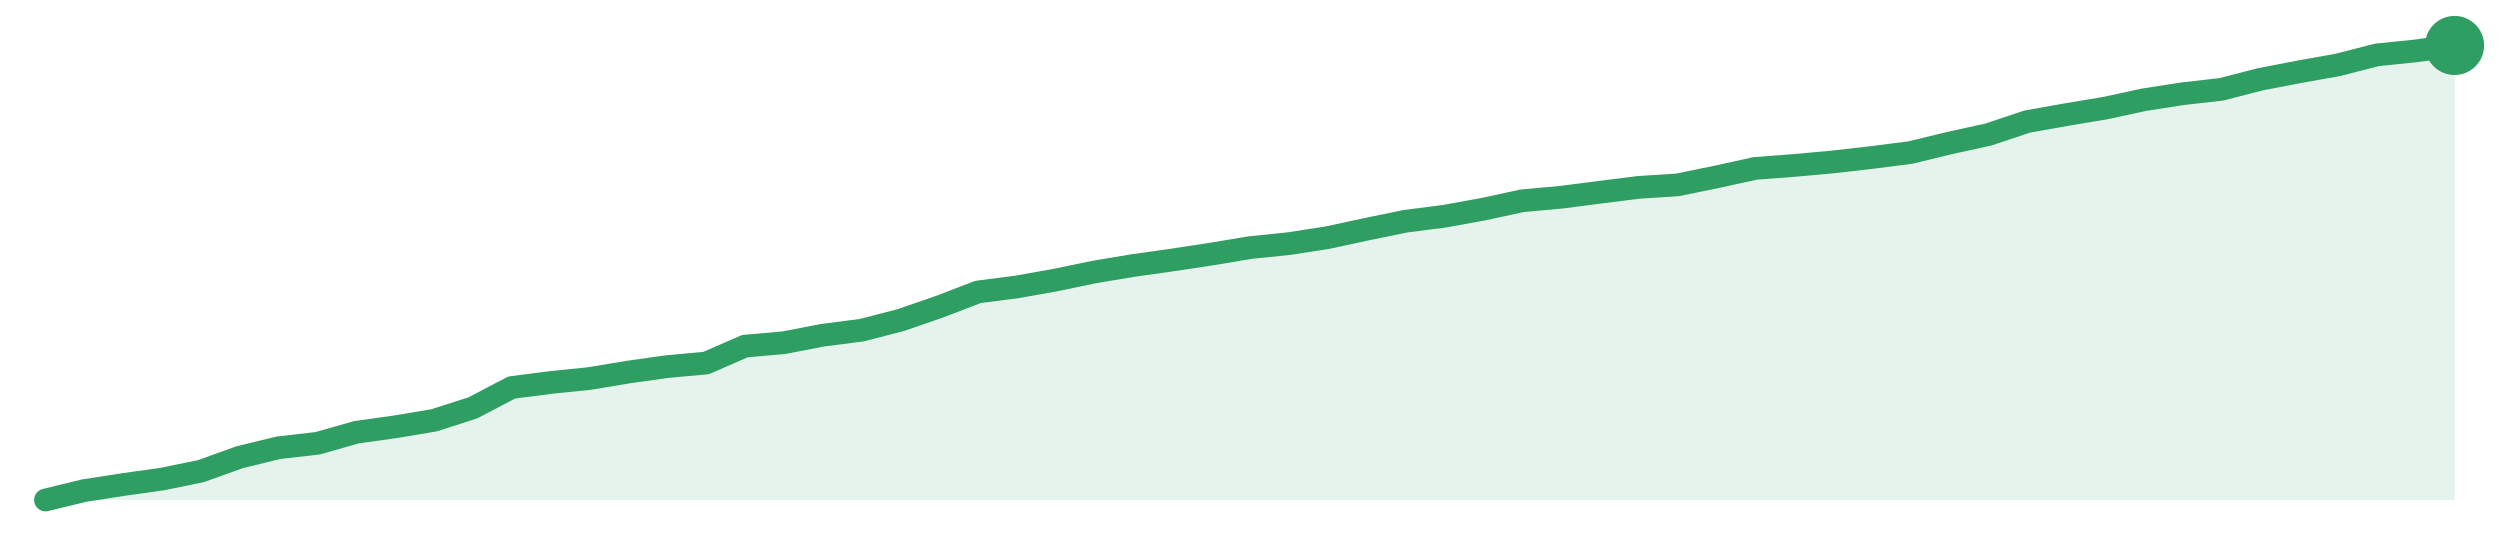
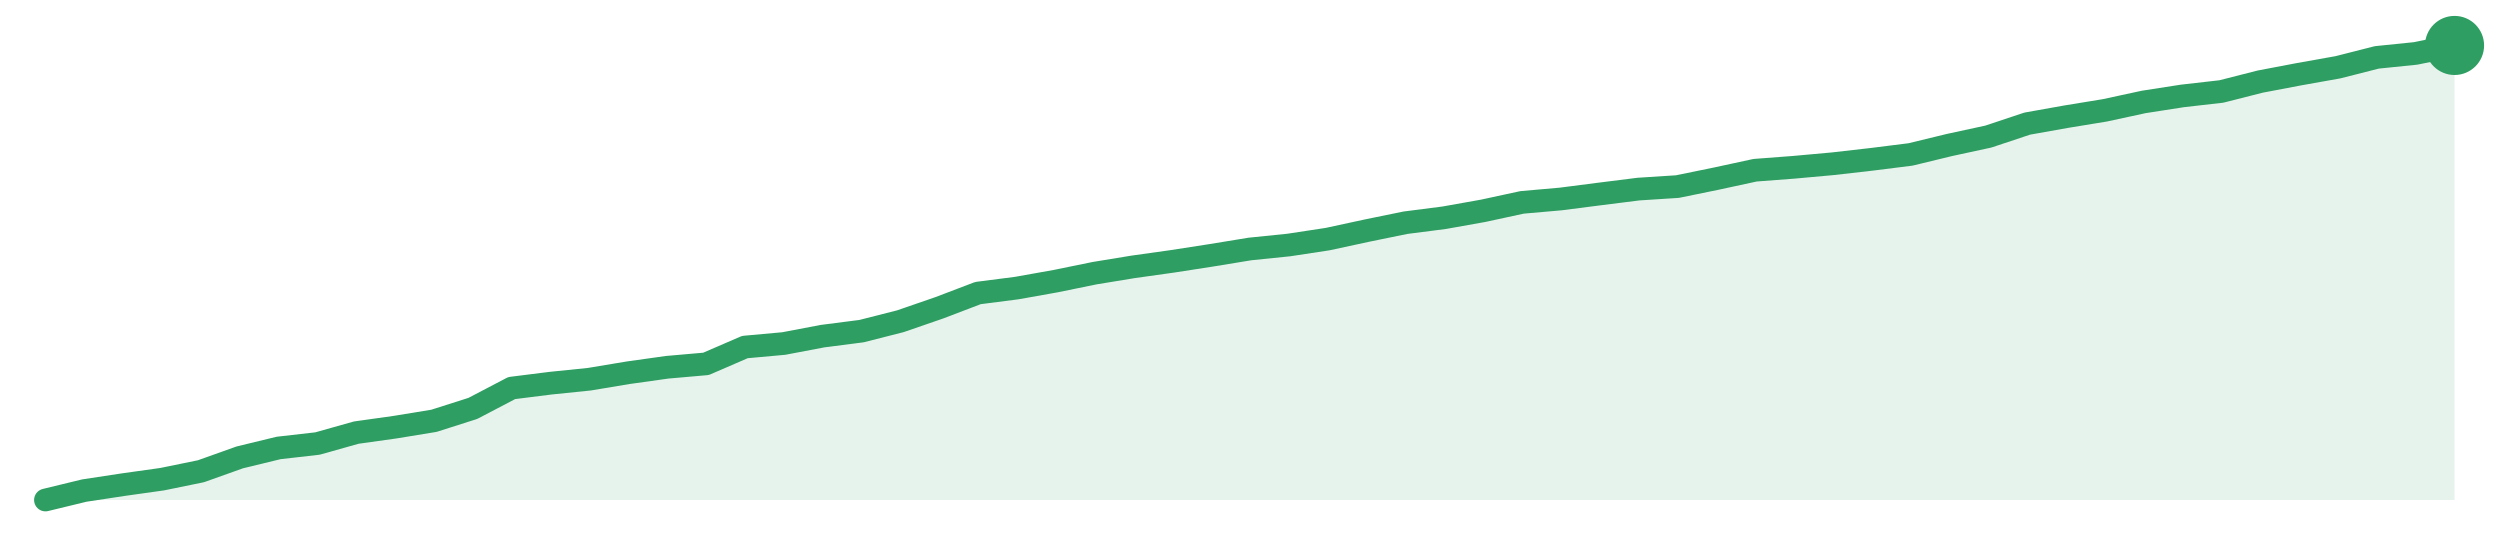
<svg xmlns="http://www.w3.org/2000/svg" width="220" height="48" viewBox="0 0 220 48" role="img" aria-label="trend">
-   <path d="M4.0,44.0 L4.0,44.0 L7.42,43.17 L10.84,42.64 L14.26,42.16 L17.68,41.46 L21.1,40.23 L24.52,39.4 L27.94,39.01 L31.35,38.04 L34.77,37.56 L38.19,36.99 L41.61,35.89 L45.03,34.1 L48.45,33.66 L51.87,33.31 L55.29,32.74 L58.71,32.26 L62.13,31.95 L65.55,30.46 L68.97,30.16 L72.39,29.5 L75.81,29.06 L79.23,28.18 L82.65,27.0 L86.06,25.69 L89.48,25.25 L92.9,24.64 L96.32,23.93 L99.74,23.36 L103.16,22.88 L106.58,22.36 L110.0,21.79 L113.42,21.44 L116.84,20.91 L120.26,20.17 L123.68,19.47 L127.1,19.03 L130.52,18.41 L133.94,17.67 L137.35,17.36 L140.77,16.92 L144.19,16.49 L147.61,16.27 L151.03,15.57 L154.45,14.82 L157.87,14.56 L161.29,14.25 L164.71,13.86 L168.13,13.42 L171.55,12.59 L174.97,11.84 L178.39,10.7 L181.81,10.09 L185.23,9.52 L188.65,8.78 L192.06,8.25 L195.48,7.86 L198.9,6.98 L202.32,6.32 L205.74,5.71 L209.16,4.83 L212.58,4.48 L216.0,4.0 L216.0,44.0 Z" fill="#2f9e631f" />
-   <path d="M4.0,44.0 L7.42,43.17 L10.84,42.64 L14.26,42.16 L17.68,41.46 L21.1,40.23 L24.52,39.4 L27.94,39.01 L31.35,38.04 L34.77,37.56 L38.19,36.99 L41.61,35.89 L45.03,34.1 L48.45,33.66 L51.87,33.31 L55.29,32.74 L58.71,32.26 L62.13,31.95 L65.55,30.46 L68.97,30.16 L72.39,29.5 L75.81,29.06 L79.23,28.18 L82.65,27.0 L86.06,25.69 L89.48,25.25 L92.9,24.64 L96.32,23.93 L99.74,23.36 L103.16,22.88 L106.58,22.36 L110.0,21.79 L113.42,21.44 L116.84,20.91 L120.26,20.17 L123.68,19.47 L127.1,19.03 L130.52,18.41 L133.94,17.67 L137.35,17.36 L140.77,16.92 L144.19,16.49 L147.61,16.27 L151.03,15.57 L154.45,14.82 L157.87,14.56 L161.29,14.25 L164.71,13.86 L168.13,13.42 L171.55,12.59 L174.97,11.84 L178.39,10.7 L181.81,10.09 L185.23,9.52 L188.65,8.78 L192.06,8.25 L195.48,7.86 L198.9,6.98 L202.32,6.32 L205.74,5.71 L209.16,4.83 L212.58,4.48 L216.0,4.0" fill="none" stroke="#2f9e63" stroke-width="2" stroke-linejoin="round" stroke-linecap="round" />
+   <path d="M4.0,44.0 L4.0,44.0 L7.42,43.17 L10.84,42.65 L14.26,42.17 L17.68,41.47 L21.1,40.25 L24.52,39.42 L27.94,39.03 L31.35,38.07 L34.77,37.59 L38.19,37.03 L41.61,35.94 L45.03,34.15 L48.45,33.72 L51.87,33.37 L55.29,32.8 L58.71,32.32 L62.13,32.02 L65.55,30.54 L68.97,30.23 L72.39,29.58 L75.81,29.14 L79.23,28.27 L82.65,27.09 L86.06,25.79 L89.48,25.35 L92.9,24.74 L96.32,24.04 L99.74,23.48 L103.16,23.0 L106.58,22.47 L110.0,21.91 L113.42,21.56 L116.84,21.04 L120.26,20.3 L123.68,19.6 L127.1,19.16 L130.52,18.55 L133.94,17.81 L137.35,17.51 L140.77,17.07 L144.19,16.64 L147.61,16.42 L151.03,15.72 L154.45,14.98 L157.87,14.72 L161.29,14.41 L164.71,14.02 L168.13,13.59 L171.55,12.76 L174.97,12.02 L178.39,10.88 L181.81,10.27 L185.23,9.71 L188.65,8.97 L192.06,8.44 L195.48,8.05 L198.9,7.18 L202.32,6.53 L205.74,5.92 L209.16,5.05 L212.58,4.7 L216.0,4.0 L216.0,44.0 Z" fill="#2f9e631f" />
+   <path d="M4.0,44.0 L7.42,43.17 L10.84,42.65 L14.26,42.17 L17.68,41.47 L21.1,40.25 L24.52,39.42 L27.94,39.03 L31.35,38.07 L34.77,37.59 L38.19,37.03 L41.61,35.94 L45.03,34.15 L48.45,33.72 L51.87,33.37 L55.29,32.8 L58.71,32.32 L62.13,32.02 L65.55,30.54 L68.97,30.23 L72.39,29.58 L75.81,29.14 L79.23,28.27 L82.65,27.09 L86.06,25.79 L89.48,25.35 L92.9,24.74 L96.32,24.04 L99.74,23.48 L103.16,23.0 L106.58,22.47 L110.0,21.91 L113.42,21.56 L116.84,21.04 L120.26,20.3 L123.68,19.6 L127.1,19.16 L130.52,18.55 L133.94,17.81 L137.35,17.51 L140.77,17.07 L144.19,16.64 L147.61,16.42 L151.03,15.72 L154.45,14.98 L157.87,14.72 L161.29,14.41 L164.71,14.02 L168.13,13.59 L171.55,12.76 L174.97,12.02 L178.39,10.88 L181.81,10.27 L185.23,9.71 L188.65,8.97 L192.06,8.44 L195.48,8.05 L198.9,7.18 L202.32,6.53 L205.74,5.92 L209.16,5.05 L212.58,4.7 L216.0,4.0" fill="none" stroke="#2f9e63" stroke-width="2" stroke-linejoin="round" stroke-linecap="round" />
  <circle cx="216.0" cy="4.0" r="2.6" fill="#2f9e63" />
</svg>
